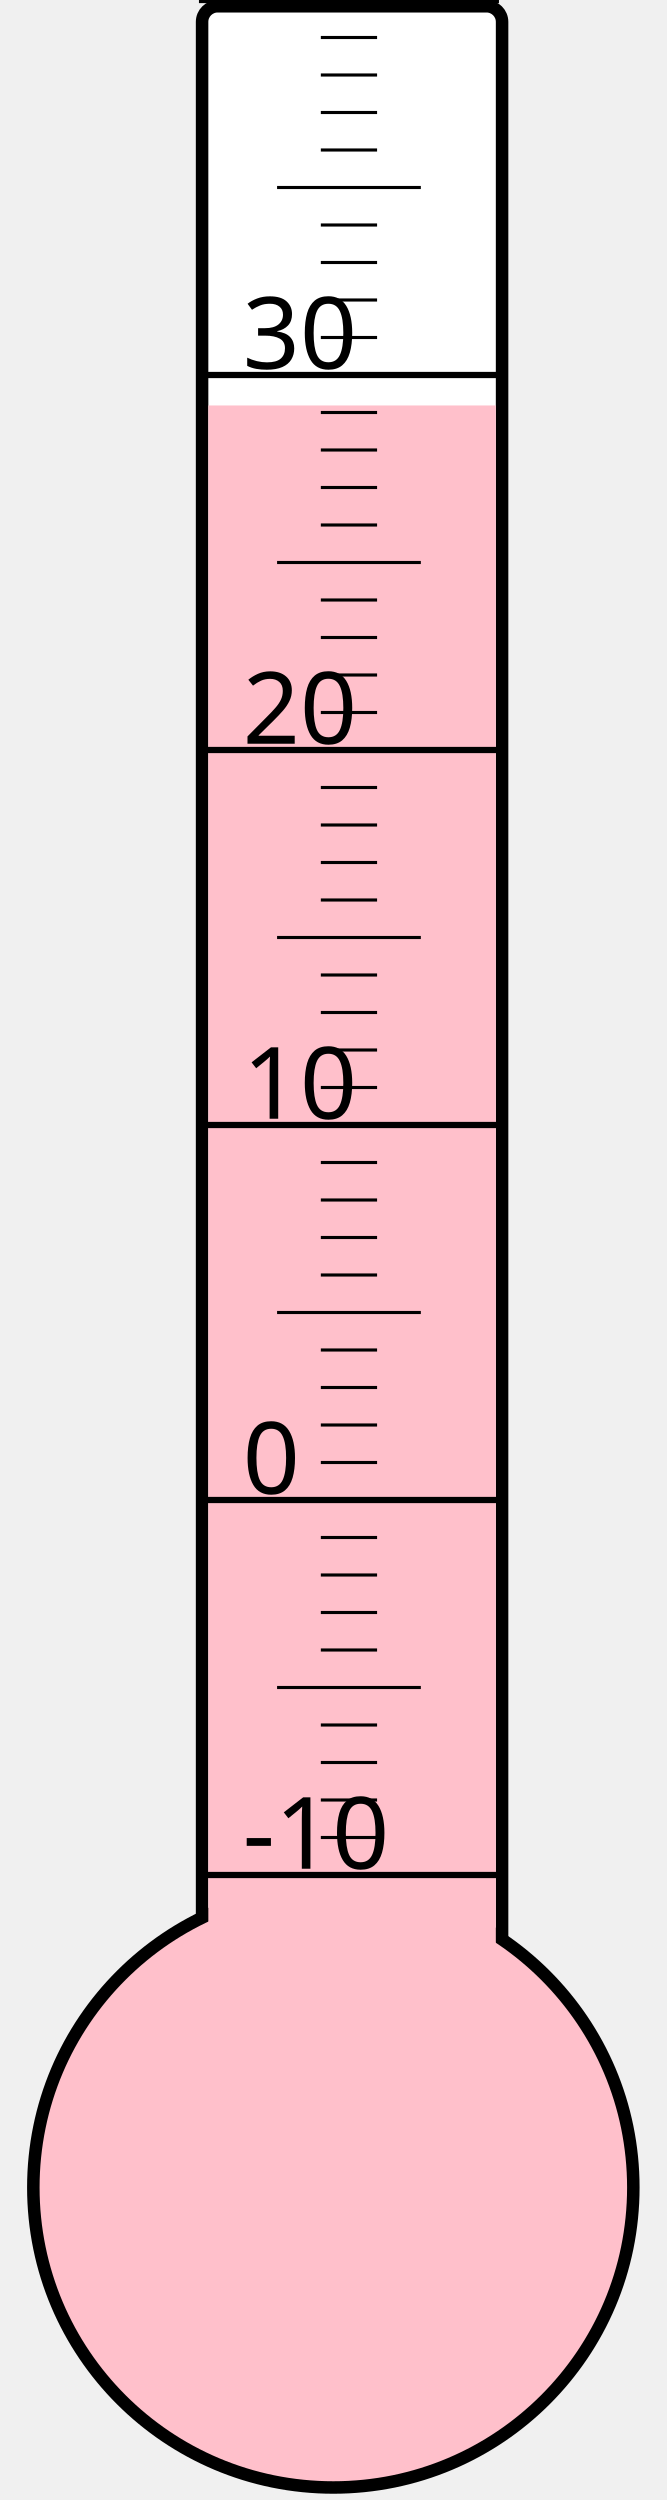
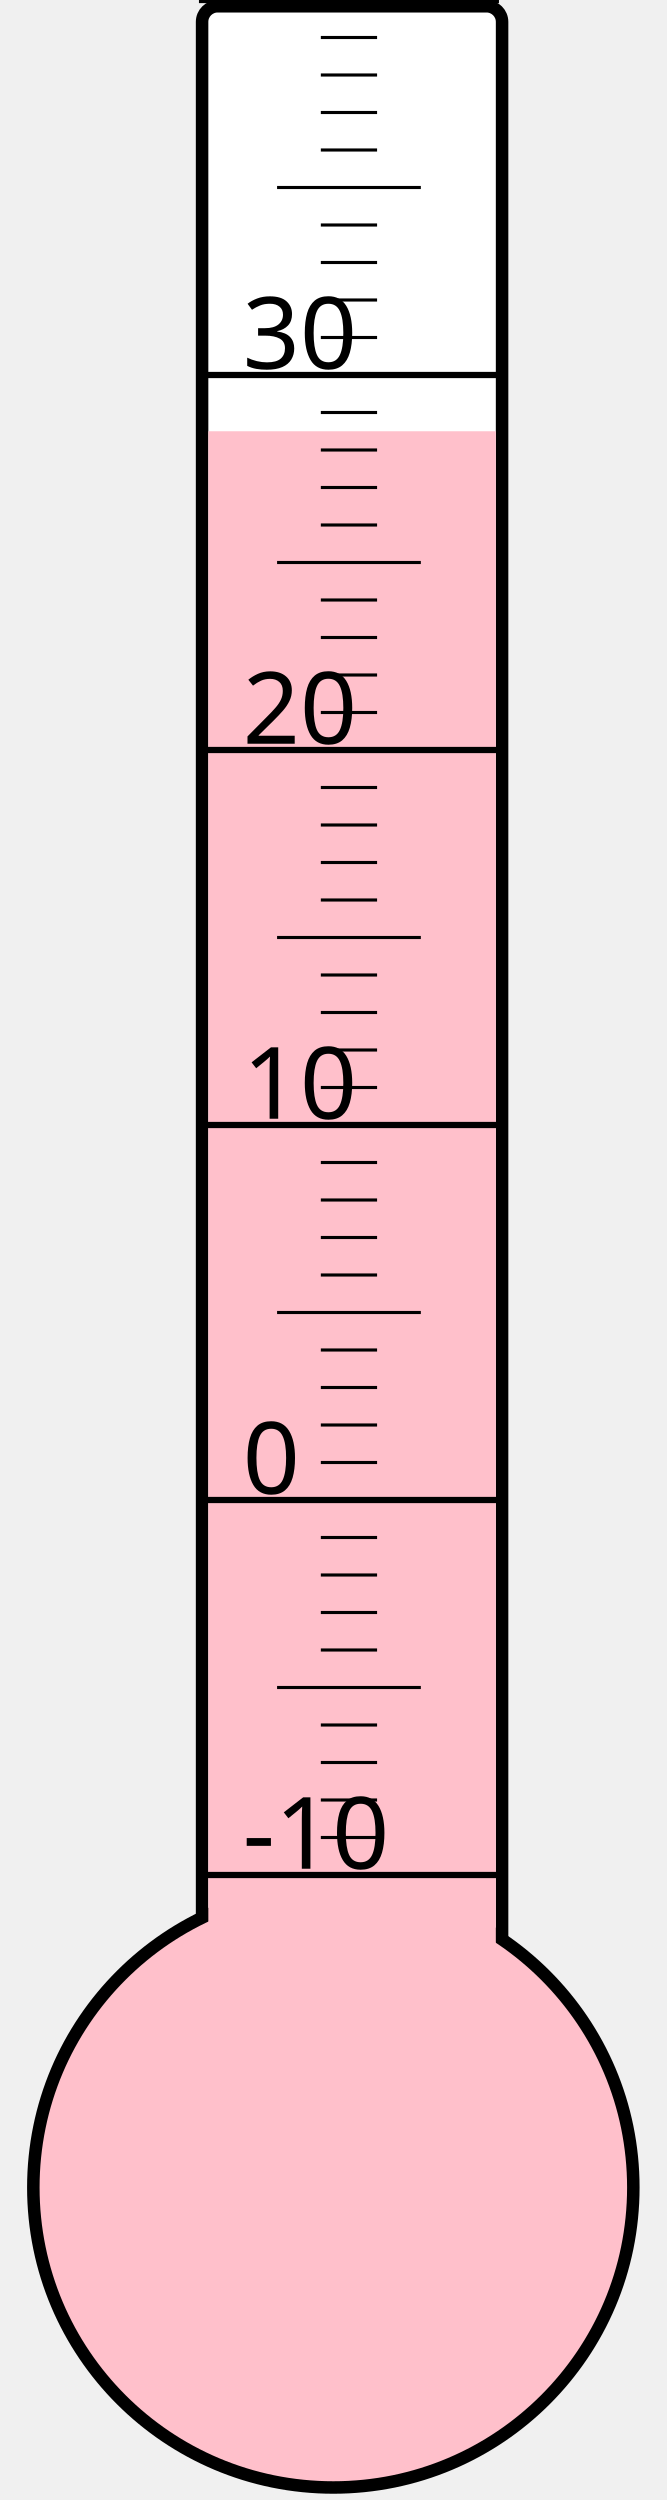
<svg xmlns="http://www.w3.org/2000/svg" width="40px" height="150px" viewBox="0 0 200 800">
  <rect width="200" height="800" x="0" y="0" style="fill: #ffffeb; fill-opacity: 0;" />
  <rect width="96" height="680" x="58" y="2" rx="5" ry="5" style="fill: white; fill-opacity: 1; stroke: black; stroke-width: 4;" />
  <circle cx="100" cy="700" r="96" style="fill: pink; stroke: black; stroke-width: 4;" />
-   <rect width="92" height="570.25" x="60" y="129.75" style="fill: pink; fill-opacity: 1; stroke-width: 0;" />
+   <rect width="92" height="562.0" x="60" y="138.0" style="fill: pink; fill-opacity: 1; stroke-width: 0;" />
  <text x="71" y="598" style="font-family: sans-serif; font-size: 24pt;">-10</text>
  <text x="71" y="478" style="font-family: sans-serif; font-size: 24pt;">0</text>
  <text x="71" y="358" style="font-family: sans-serif; font-size: 24pt;">10</text>
  <text x="71" y="238" style="font-family: sans-serif; font-size: 24pt;">20</text>
  <text x="71" y="118" style="font-family: sans-serif; font-size: 24pt;">30</text>
  <g style="stroke: black;">
    <line x1="57" y1="600" x2="153" y2="600" style="stroke-width: 2;" />
    <line x1="96" y1="588" x2="114" y2="588" style="stroke-width: 1;" />
    <line x1="96" y1="576" x2="114" y2="576" style="stroke-width: 1;" />
    <line x1="96" y1="564" x2="114" y2="564" style="stroke-width: 1;" />
    <line x1="96" y1="552" x2="114" y2="552" style="stroke-width: 1;" />
    <line x1="82" y1="540" x2="128" y2="540" style="stroke-width: 1;" />
    <line x1="96" y1="528" x2="114" y2="528" style="stroke-width: 1;" />
    <line x1="96" y1="516" x2="114" y2="516" style="stroke-width: 1;" />
    <line x1="96" y1="504" x2="114" y2="504" style="stroke-width: 1;" />
    <line x1="96" y1="492" x2="114" y2="492" style="stroke-width: 1;" />
    <line x1="57" y1="480" x2="153" y2="480" style="stroke-width: 2;" />
    <line x1="96" y1="468" x2="114" y2="468" style="stroke-width: 1;" />
    <line x1="96" y1="456" x2="114" y2="456" style="stroke-width: 1;" />
    <line x1="96" y1="444" x2="114" y2="444" style="stroke-width: 1;" />
    <line x1="96" y1="432" x2="114" y2="432" style="stroke-width: 1;" />
    <line x1="82" y1="420" x2="128" y2="420" style="stroke-width: 1;" />
    <line x1="96" y1="408" x2="114" y2="408" style="stroke-width: 1;" />
    <line x1="96" y1="396" x2="114" y2="396" style="stroke-width: 1;" />
    <line x1="96" y1="384" x2="114" y2="384" style="stroke-width: 1;" />
    <line x1="96" y1="372" x2="114" y2="372" style="stroke-width: 1;" />
    <line x1="57" y1="360" x2="153" y2="360" style="stroke-width: 2;" />
    <line x1="96" y1="348" x2="114" y2="348" style="stroke-width: 1;" />
    <line x1="96" y1="336" x2="114" y2="336" style="stroke-width: 1;" />
    <line x1="96" y1="324" x2="114" y2="324" style="stroke-width: 1;" />
    <line x1="96" y1="312" x2="114" y2="312" style="stroke-width: 1;" />
    <line x1="82" y1="300" x2="128" y2="300" style="stroke-width: 1;" />
    <line x1="96" y1="288" x2="114" y2="288" style="stroke-width: 1;" />
    <line x1="96" y1="276" x2="114" y2="276" style="stroke-width: 1;" />
    <line x1="96" y1="264" x2="114" y2="264" style="stroke-width: 1;" />
    <line x1="96" y1="252" x2="114" y2="252" style="stroke-width: 1;" />
    <line x1="57" y1="240" x2="153" y2="240" style="stroke-width: 2;" />
    <line x1="96" y1="228" x2="114" y2="228" style="stroke-width: 1;" />
    <line x1="96" y1="216" x2="114" y2="216" style="stroke-width: 1;" />
    <line x1="96" y1="204" x2="114" y2="204" style="stroke-width: 1;" />
    <line x1="96" y1="192" x2="114" y2="192" style="stroke-width: 1;" />
    <line x1="82" y1="180" x2="128" y2="180" style="stroke-width: 1;" />
    <line x1="96" y1="168" x2="114" y2="168" style="stroke-width: 1;" />
    <line x1="96" y1="156" x2="114" y2="156" style="stroke-width: 1;" />
    <line x1="96" y1="144" x2="114" y2="144" style="stroke-width: 1;" />
    <line x1="96" y1="132" x2="114" y2="132" style="stroke-width: 1;" />
    <line x1="57" y1="120" x2="153" y2="120" style="stroke-width: 2;" />
    <line x1="96" y1="108" x2="114" y2="108" style="stroke-width: 1;" />
    <line x1="96" y1="96" x2="114" y2="96" style="stroke-width: 1;" />
    <line x1="96" y1="84" x2="114" y2="84" style="stroke-width: 1;" />
    <line x1="96" y1="72" x2="114" y2="72" style="stroke-width: 1;" />
    <line x1="82" y1="60" x2="128" y2="60" style="stroke-width: 1;" />
    <line x1="96" y1="48" x2="114" y2="48" style="stroke-width: 1;" />
    <line x1="96" y1="36" x2="114" y2="36" style="stroke-width: 1;" />
    <line x1="96" y1="24" x2="114" y2="24" style="stroke-width: 1;" />
    <line x1="96" y1="12" x2="114" y2="12" style="stroke-width: 1;" />
    <line x1="57" y1="0" x2="153" y2="0" style="stroke-width: 2;" />
  </g>
</svg>
